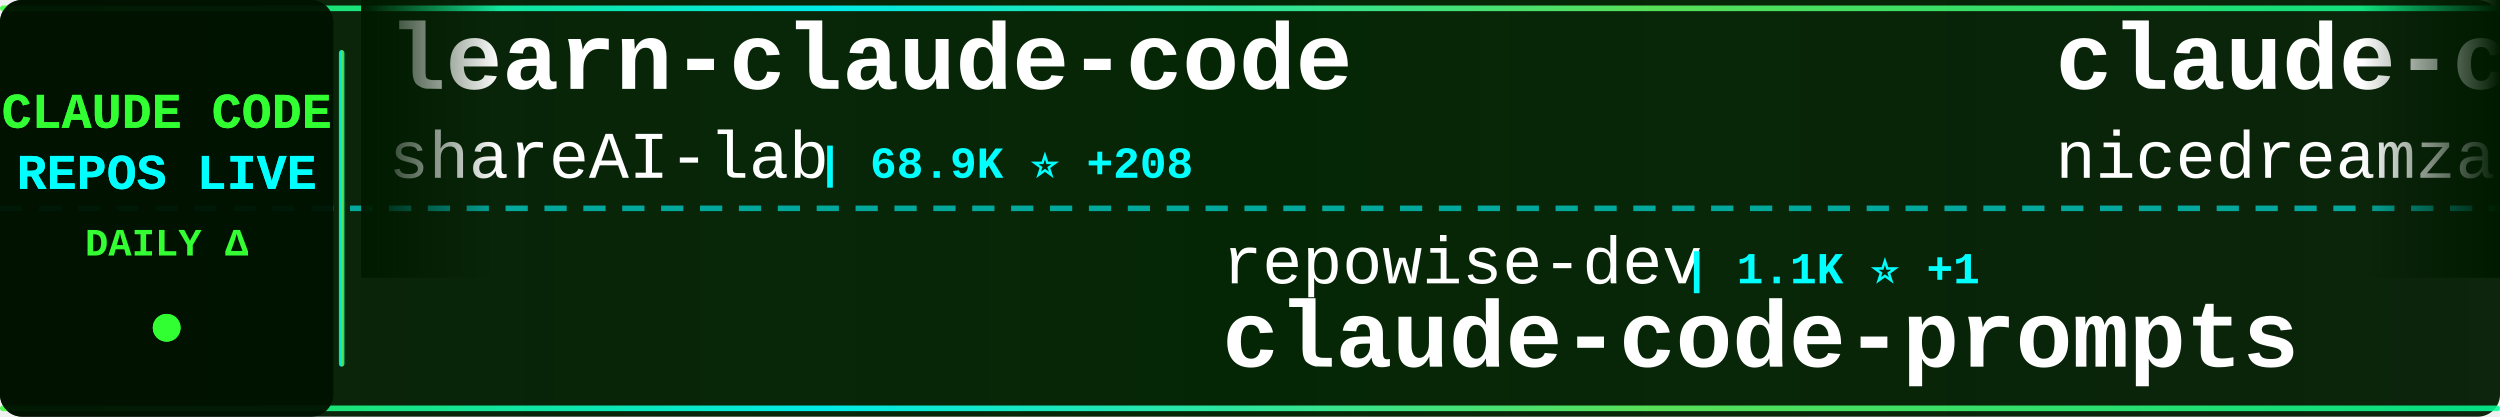
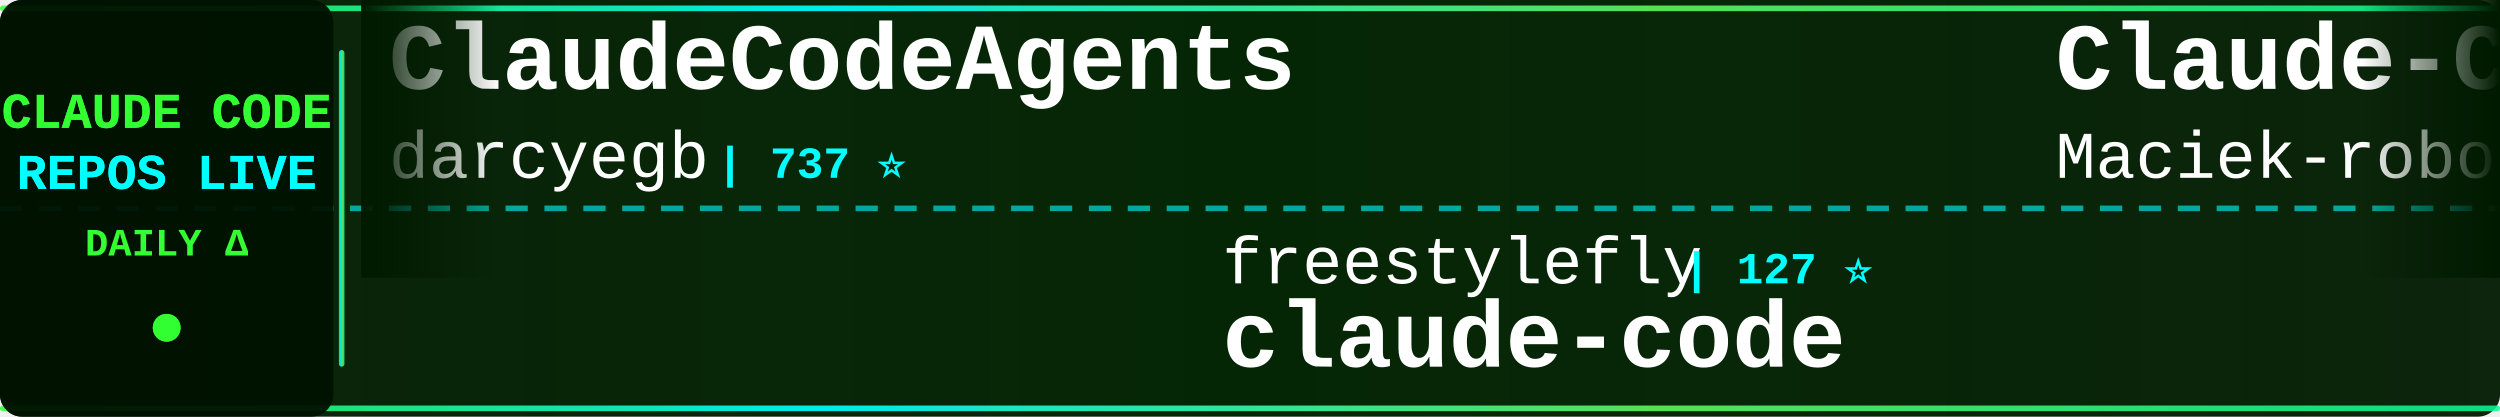
<svg xmlns="http://www.w3.org/2000/svg" width="900" height="150">
  <defs>
    <linearGradient id="tickerBg" x1="0%" y1="0%" x2="100%" y2="0%">
      <stop offset="0%" style="stop-color:#001a00;stop-opacity:0.95" />
      <stop offset="50%" style="stop-color:#002200;stop-opacity:0.98" />
      <stop offset="100%" style="stop-color:#001a00;stop-opacity:0.95" />
    </linearGradient>
    <linearGradient id="borderGrad" x1="0%" y1="0%" x2="100%" y2="0%">
      <stop offset="0%" style="stop-color:#33ff33;stop-opacity:0.85">
        <animate attributeName="stop-opacity" values="0.85;1;0.85" dur="2s" repeatCount="indefinite" />
      </stop>
      <stop offset="33%" style="stop-color:#00ffff;stop-opacity:0.9">
        <animate attributeName="stop-opacity" values="0.9;1;0.9" dur="2.2s" repeatCount="indefinite" />
      </stop>
      <stop offset="66%" style="stop-color:#66ff66;stop-opacity:0.85">
        <animate attributeName="stop-opacity" values="0.85;1;0.85" dur="1.8s" repeatCount="indefinite" />
      </stop>
      <stop offset="100%" style="stop-color:#00ff99;stop-opacity:0.85">
        <animate attributeName="stop-opacity" values="0.85;1;0.85" dur="2s" repeatCount="indefinite" />
      </stop>
    </linearGradient>
    <filter id="textGlow">
      <feGaussianBlur stdDeviation="0.1" result="coloredBlur" />
      <feMerge>
        <feMergeNode in="coloredBlur" />
        <feMergeNode in="SourceGraphic" />
      </feMerge>
    </filter>
    <filter id="metricGlow">
      <feGaussianBlur stdDeviation="0.2" result="coloredBlur" />
      <feMerge>
        <feMergeNode in="coloredBlur" />
        <feMergeNode in="SourceGraphic" />
      </feMerge>
    </filter>
    <linearGradient id="leftFade" x1="0%" y1="0%" x2="100%" y2="0%">
      <stop offset="0%" style="stop-color:#001a00;stop-opacity:1" />
      <stop offset="100%" style="stop-color:#001a00;stop-opacity:0" />
    </linearGradient>
    <linearGradient id="rightFade" x1="0%" y1="0%" x2="100%" y2="0%">
      <stop offset="0%" style="stop-color:#001a00;stop-opacity:0" />
      <stop offset="100%" style="stop-color:#001a00;stop-opacity:1" />
    </linearGradient>
  </defs>
  <rect width="900" height="150" fill="url(#tickerBg)" rx="8" />
  <rect x="0" y="2" width="900" height="2" fill="url(#borderGrad)" rx="1" />
  <rect x="0" y="146" width="900" height="2" fill="url(#borderGrad)" rx="1" />
  <line x1="0" y1="75" x2="900" y2="75" stroke="#00ffff" stroke-width="2" stroke-dasharray="8 6" opacity="0.6" />
  <rect x="0" y="0" width="120" height="150" fill="#001100" opacity="0.95" rx="8" />
  <text x="60" y="46" font-family="'Courier New', monospace" font-size="18" font-weight="bold" fill="#33ff33" text-anchor="middle" filter="url(#textGlow)">
    CLAUDE CODE
  </text>
  <text x="60" y="68" font-family="'Courier New', monospace" font-size="18" font-weight="bold" fill="#00ffff" text-anchor="middle" filter="url(#textGlow)">
    REPOS LIVE
  </text>
  <text x="60" y="92" font-family="'Courier New', monospace" font-size="14" font-weight="bold" fill="#33ff33" text-anchor="middle">
    DAILY Δ
  </text>
  <circle cx="60" cy="118" r="5" fill="#33ff33" filter="url(#metricGlow)">
    <animate attributeName="r" values="4;6;4" dur="1.5s" repeatCount="indefinite" />
    <animate attributeName="opacity" values="0.6;1;0.6" dur="1.5s" repeatCount="indefinite" />
  </circle>
  <rect x="122" y="18" width="2" height="114" fill="url(#borderGrad)" rx="1" />
  <clipPath id="tickerClip">
    <rect x="130" y="0" width="770" height="150" />
  </clipPath>
  <g clip-path="url(#tickerClip)">
    <g id="tickerItems">
      <animateTransform attributeName="transform" attributeType="XML" type="translate" from="0 0" to="-3000 0" dur="54s" repeatCount="indefinite" />
      <g transform="translate(0, 0)">
-         <text x="140" y="32" font-family="'Courier New', monospace" font-size="34" font-weight="bold" fill="#ffffff">learn-claude-code</text>
-         <text x="140" y="64" font-family="'Courier New', monospace" font-size="24" font-weight="normal" fill="#ffffff" opacity="1.0">shareAI-lab</text>
-         <text x="294" y="64" font-family="'Courier New', monospace" font-size="16" font-weight="bold" fill="#00ffff"> | 68.9K ⭐ +208</text>
+         <text x="140" y="32" font-family="'Courier New', monospace" font-size="34" font-weight="bold" fill="#ffffff">ClaudeCodeAgents</text>
+         <text x="140" y="64" font-family="'Courier New', monospace" font-size="24" font-weight="normal" fill="#ffffff" opacity="1.0">darcyegb</text>
+         <text x="258" y="64" font-family="'Courier New', monospace" font-size="16" font-weight="bold" fill="#00ffff"> | 737 ⭐</text>
      </g>
      <g transform="translate(300, 0)">
-         <text x="140" y="102" font-family="'Courier New', monospace" font-size="24" font-weight="normal" fill="#ffffff" opacity="1.0">repowise-dev</text>
-         <text x="306" y="102" font-family="'Courier New', monospace" font-size="16" font-weight="bold" fill="#00ffff"> | 1.1K ⭐ +1</text>
-         <text x="140" y="132" font-family="'Courier New', monospace" font-size="34" font-weight="bold" fill="#ffffff">claude-code-prompts</text>
+         <text x="140" y="102" font-family="'Courier New', monospace" font-size="24" font-weight="normal" fill="#ffffff" opacity="1.0">freestylefly</text>
+         <text x="306" y="102" font-family="'Courier New', monospace" font-size="16" font-weight="bold" fill="#00ffff"> | 127 ⭐</text>
+         <text x="140" y="132" font-family="'Courier New', monospace" font-size="34" font-weight="bold" fill="#ffffff">claude-code</text>
      </g>
      <g transform="translate(600, 0)">
-         <text x="140" y="32" font-family="'Courier New', monospace" font-size="34" font-weight="bold" fill="#ffffff">claude-code-local</text>
-         <text x="140" y="64" font-family="'Courier New', monospace" font-size="24" font-weight="normal" fill="#ffffff" opacity="1.0">nicedreamzapp</text>
-         <text x="318" y="64" font-family="'Courier New', monospace" font-size="16" font-weight="bold" fill="#00ffff"> | 2.9K ⭐ +5</text>
+         <text x="140" y="32" font-family="'Courier New', monospace" font-size="34" font-weight="bold" fill="#ffffff">Claude-Code-Usage-Monito...</text>
+         <text x="140" y="64" font-family="'Courier New', monospace" font-size="24" font-weight="normal" fill="#ffffff" opacity="1.0">Maciek-roboblog</text>
+         <text x="342" y="64" font-family="'Courier New', monospace" font-size="16" font-weight="bold" fill="#00ffff"> | 8.3K ⭐ +13</text>
      </g>
      <g transform="translate(900, 0)">
-         <text x="140" y="102" font-family="'Courier New', monospace" font-size="24" font-weight="normal" fill="#ffffff" opacity="1.0">lintsinghua</text>
-         <text x="294" y="102" font-family="'Courier New', monospace" font-size="16" font-weight="bold" fill="#00ffff"> | 3.8K ⭐ +11</text>
-         <text x="140" y="132" font-family="'Courier New', monospace" font-size="34" font-weight="bold" fill="#ffffff">claude-code-book</text>
+         <text x="140" y="102" font-family="'Courier New', monospace" font-size="24" font-weight="normal" fill="#ffffff" opacity="1.0">hangsman</text>
+         <text x="258" y="102" font-family="'Courier New', monospace" font-size="16" font-weight="bold" fill="#00ffff"> | 787 ⭐</text>
+         <text x="140" y="132" font-family="'Courier New', monospace" font-size="34" font-weight="bold" fill="#ffffff">claude-code-source</text>
      </g>
      <g transform="translate(1200, 0)">
-         <text x="140" y="32" font-family="'Courier New', monospace" font-size="34" font-weight="bold" fill="#ffffff">free-claude-code</text>
-         <text x="140" y="64" font-family="'Courier New', monospace" font-size="24" font-weight="normal" fill="#ffffff" opacity="1.0">Alishahryar1</text>
-         <text x="306" y="64" font-family="'Courier New', monospace" font-size="16" font-weight="bold" fill="#00ffff"> | 37.6K ⭐ +240</text>
+         <text x="140" y="32" font-family="'Courier New', monospace" font-size="34" font-weight="bold" fill="#ffffff">Auto-claude-code-researc...</text>
+         <text x="140" y="64" font-family="'Courier New', monospace" font-size="24" font-weight="normal" fill="#ffffff" opacity="1.0">wanshuiyin</text>
+         <text x="282" y="64" font-family="'Courier New', monospace" font-size="16" font-weight="bold" fill="#00ffff"> | 12.8K ⭐ +50</text>
      </g>
      <g transform="translate(1500, 0)">
-         <text x="140" y="102" font-family="'Courier New', monospace" font-size="24" font-weight="normal" fill="#ffffff" opacity="1.0">darcyegb</text>
-         <text x="258" y="102" font-family="'Courier New', monospace" font-size="16" font-weight="bold" fill="#00ffff"> | 737 ⭐</text>
-         <text x="140" y="132" font-family="'Courier New', monospace" font-size="34" font-weight="bold" fill="#ffffff">ClaudeCodeAgents</text>
+         <text x="140" y="102" font-family="'Courier New', monospace" font-size="24" font-weight="normal" fill="#ffffff" opacity="1.0">VineeTagarwaL-code</text>
+         <text x="378" y="102" font-family="'Courier New', monospace" font-size="16" font-weight="bold" fill="#00ffff"> | 276 ⭐</text>
+         <text x="140" y="132" font-family="'Courier New', monospace" font-size="34" font-weight="bold" fill="#ffffff">claude-code</text>
      </g>
      <g transform="translate(1800, 0)">
-         <text x="140" y="32" font-family="'Courier New', monospace" font-size="34" font-weight="bold" fill="#ffffff">claude-code-tudou</text>
-         <text x="140" y="64" font-family="'Courier New', monospace" font-size="24" font-weight="normal" fill="#ffffff" opacity="1.0">AICoderTudou</text>
-         <text x="306" y="64" font-family="'Courier New', monospace" font-size="16" font-weight="bold" fill="#00ffff"> | 498 ⭐</text>
+         <text x="140" y="32" font-family="'Courier New', monospace" font-size="34" font-weight="bold" fill="#ffffff">claude-code-tips</text>
+         <text x="140" y="64" font-family="'Courier New', monospace" font-size="24" font-weight="normal" fill="#ffffff" opacity="1.0">ykdojo</text>
+         <text x="234" y="64" font-family="'Courier New', monospace" font-size="16" font-weight="bold" fill="#00ffff"> | 9.0K ⭐ +11</text>
      </g>
      <g transform="translate(2100, 0)">
-         <text x="140" y="102" font-family="'Courier New', monospace" font-size="24" font-weight="normal" fill="#ffffff" opacity="1.0">Maciek-roboblog</text>
-         <text x="342" y="102" font-family="'Courier New', monospace" font-size="16" font-weight="bold" fill="#00ffff"> | 8.3K ⭐ +12</text>
-         <text x="140" y="132" font-family="'Courier New', monospace" font-size="34" font-weight="bold" fill="#ffffff">Claude-Code-Usage-Monito...</text>
+         <text x="140" y="102" font-family="'Courier New', monospace" font-size="24" font-weight="normal" fill="#ffffff" opacity="1.0">KPR111</text>
+         <text x="234" y="102" font-family="'Courier New', monospace" font-size="16" font-weight="bold" fill="#00ffff"> | 18 ⭐</text>
+         <text x="140" y="132" font-family="'Courier New', monospace" font-size="34" font-weight="bold" fill="#ffffff">Claude-Code</text>
      </g>
      <g transform="translate(2400, 0)">
-         <text x="140" y="32" font-family="'Courier New', monospace" font-size="34" font-weight="bold" fill="#ffffff">claude-code-hub</text>
-         <text x="140" y="64" font-family="'Courier New', monospace" font-size="24" font-weight="normal" fill="#ffffff" opacity="1.0">ding113</text>
-         <text x="246" y="64" font-family="'Courier New', monospace" font-size="16" font-weight="bold" fill="#00ffff"> | 3.2K ⭐ +5</text>
+         <text x="140" y="32" font-family="'Courier New', monospace" font-size="34" font-weight="bold" fill="#ffffff">claude-code</text>
+         <text x="140" y="64" font-family="'Courier New', monospace" font-size="24" font-weight="normal" fill="#ffffff" opacity="1.0">claude-code-best</text>
+         <text x="354" y="64" font-family="'Courier New', monospace" font-size="16" font-weight="bold" fill="#00ffff"> | 20.5K ⭐ +57</text>
      </g>
      <g transform="translate(2700, 0)">
-         <text x="140" y="102" font-family="'Courier New', monospace" font-size="24" font-weight="normal" fill="#ffffff" opacity="1.0">anthropics</text>
-         <text x="282" y="102" font-family="'Courier New', monospace" font-size="16" font-weight="bold" fill="#00ffff"> | 156.5K ⭐ +438</text>
-         <text x="140" y="132" font-family="'Courier New', monospace" font-size="34" font-weight="bold" fill="#ffffff">skills</text>
+         <text x="140" y="102" font-family="'Courier New', monospace" font-size="24" font-weight="normal" fill="#ffffff" opacity="1.0">kodu-ai</text>
+         <text x="246" y="102" font-family="'Courier New', monospace" font-size="16" font-weight="bold" fill="#00ffff"> | 5.3K ⭐ +1</text>
+         <text x="140" y="132" font-family="'Courier New', monospace" font-size="34" font-weight="bold" fill="#ffffff">claude-coder</text>
      </g>
      <g transform="translate(3000, 0)">
-         <text x="140" y="32" font-family="'Courier New', monospace" font-size="34" font-weight="bold" fill="#ffffff">learn-claude-code</text>
-         <text x="140" y="64" font-family="'Courier New', monospace" font-size="24" font-weight="normal" fill="#ffffff" opacity="1.0">shareAI-lab</text>
-         <text x="294" y="64" font-family="'Courier New', monospace" font-size="16" font-weight="bold" fill="#00ffff"> | 68.9K ⭐ +208</text>
+         <text x="140" y="32" font-family="'Courier New', monospace" font-size="34" font-weight="bold" fill="#ffffff">ClaudeCodeAgents</text>
+         <text x="140" y="64" font-family="'Courier New', monospace" font-size="24" font-weight="normal" fill="#ffffff" opacity="1.0">darcyegb</text>
+         <text x="258" y="64" font-family="'Courier New', monospace" font-size="16" font-weight="bold" fill="#00ffff"> | 737 ⭐</text>
      </g>
      <g transform="translate(3300, 0)">
-         <text x="140" y="102" font-family="'Courier New', monospace" font-size="24" font-weight="normal" fill="#ffffff" opacity="1.0">repowise-dev</text>
-         <text x="306" y="102" font-family="'Courier New', monospace" font-size="16" font-weight="bold" fill="#00ffff"> | 1.1K ⭐ +1</text>
-         <text x="140" y="132" font-family="'Courier New', monospace" font-size="34" font-weight="bold" fill="#ffffff">claude-code-prompts</text>
+         <text x="140" y="102" font-family="'Courier New', monospace" font-size="24" font-weight="normal" fill="#ffffff" opacity="1.0">freestylefly</text>
+         <text x="306" y="102" font-family="'Courier New', monospace" font-size="16" font-weight="bold" fill="#00ffff"> | 127 ⭐</text>
+         <text x="140" y="132" font-family="'Courier New', monospace" font-size="34" font-weight="bold" fill="#ffffff">claude-code</text>
      </g>
      <g transform="translate(3600, 0)">
-         <text x="140" y="32" font-family="'Courier New', monospace" font-size="34" font-weight="bold" fill="#ffffff">claude-code-local</text>
-         <text x="140" y="64" font-family="'Courier New', monospace" font-size="24" font-weight="normal" fill="#ffffff" opacity="1.0">nicedreamzapp</text>
-         <text x="318" y="64" font-family="'Courier New', monospace" font-size="16" font-weight="bold" fill="#00ffff"> | 2.9K ⭐ +5</text>
+         <text x="140" y="32" font-family="'Courier New', monospace" font-size="34" font-weight="bold" fill="#ffffff">Claude-Code-Usage-Monito...</text>
+         <text x="140" y="64" font-family="'Courier New', monospace" font-size="24" font-weight="normal" fill="#ffffff" opacity="1.0">Maciek-roboblog</text>
+         <text x="342" y="64" font-family="'Courier New', monospace" font-size="16" font-weight="bold" fill="#00ffff"> | 8.3K ⭐ +13</text>
      </g>
      <g transform="translate(3900, 0)">
-         <text x="140" y="102" font-family="'Courier New', monospace" font-size="24" font-weight="normal" fill="#ffffff" opacity="1.0">lintsinghua</text>
-         <text x="294" y="102" font-family="'Courier New', monospace" font-size="16" font-weight="bold" fill="#00ffff"> | 3.8K ⭐ +11</text>
-         <text x="140" y="132" font-family="'Courier New', monospace" font-size="34" font-weight="bold" fill="#ffffff">claude-code-book</text>
+         <text x="140" y="102" font-family="'Courier New', monospace" font-size="24" font-weight="normal" fill="#ffffff" opacity="1.0">hangsman</text>
+         <text x="258" y="102" font-family="'Courier New', monospace" font-size="16" font-weight="bold" fill="#00ffff"> | 787 ⭐</text>
+         <text x="140" y="132" font-family="'Courier New', monospace" font-size="34" font-weight="bold" fill="#ffffff">claude-code-source</text>
      </g>
    </g>
  </g>
  <rect x="130" y="0" width="50" height="100" fill="url(#leftFade)" />
  <rect x="850" y="0" width="50" height="100" fill="url(#rightFade)" />
</svg>
